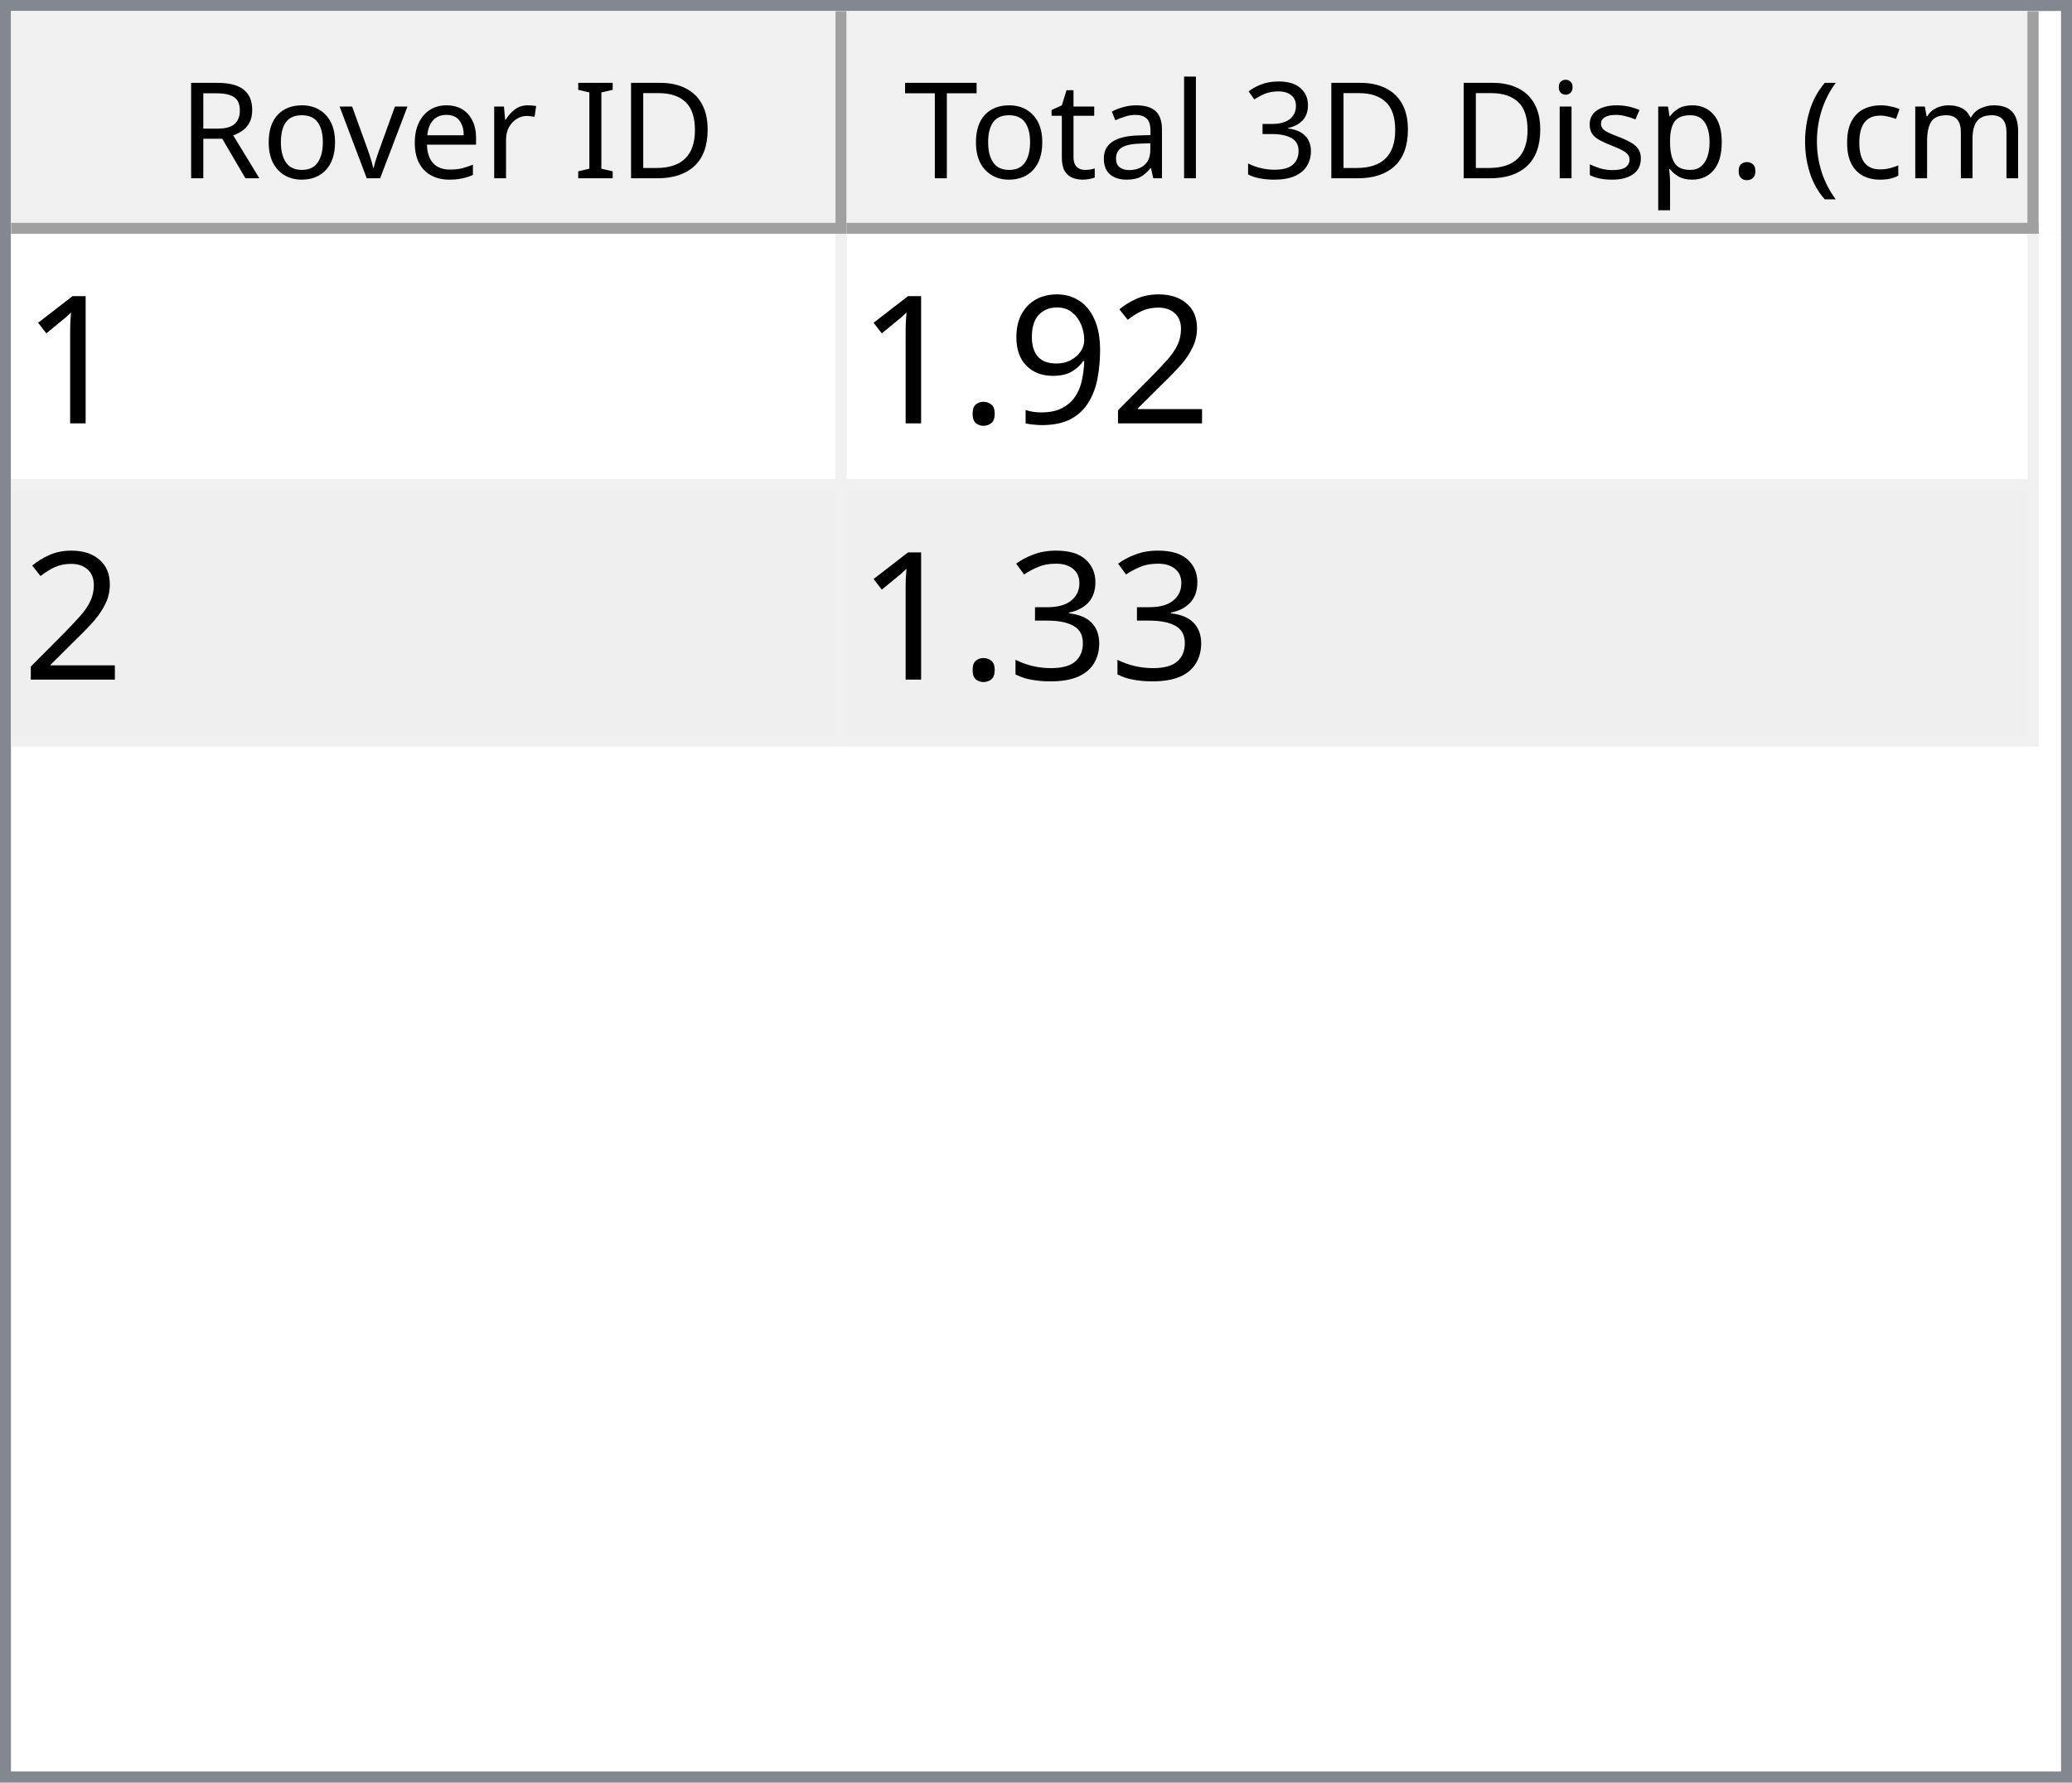
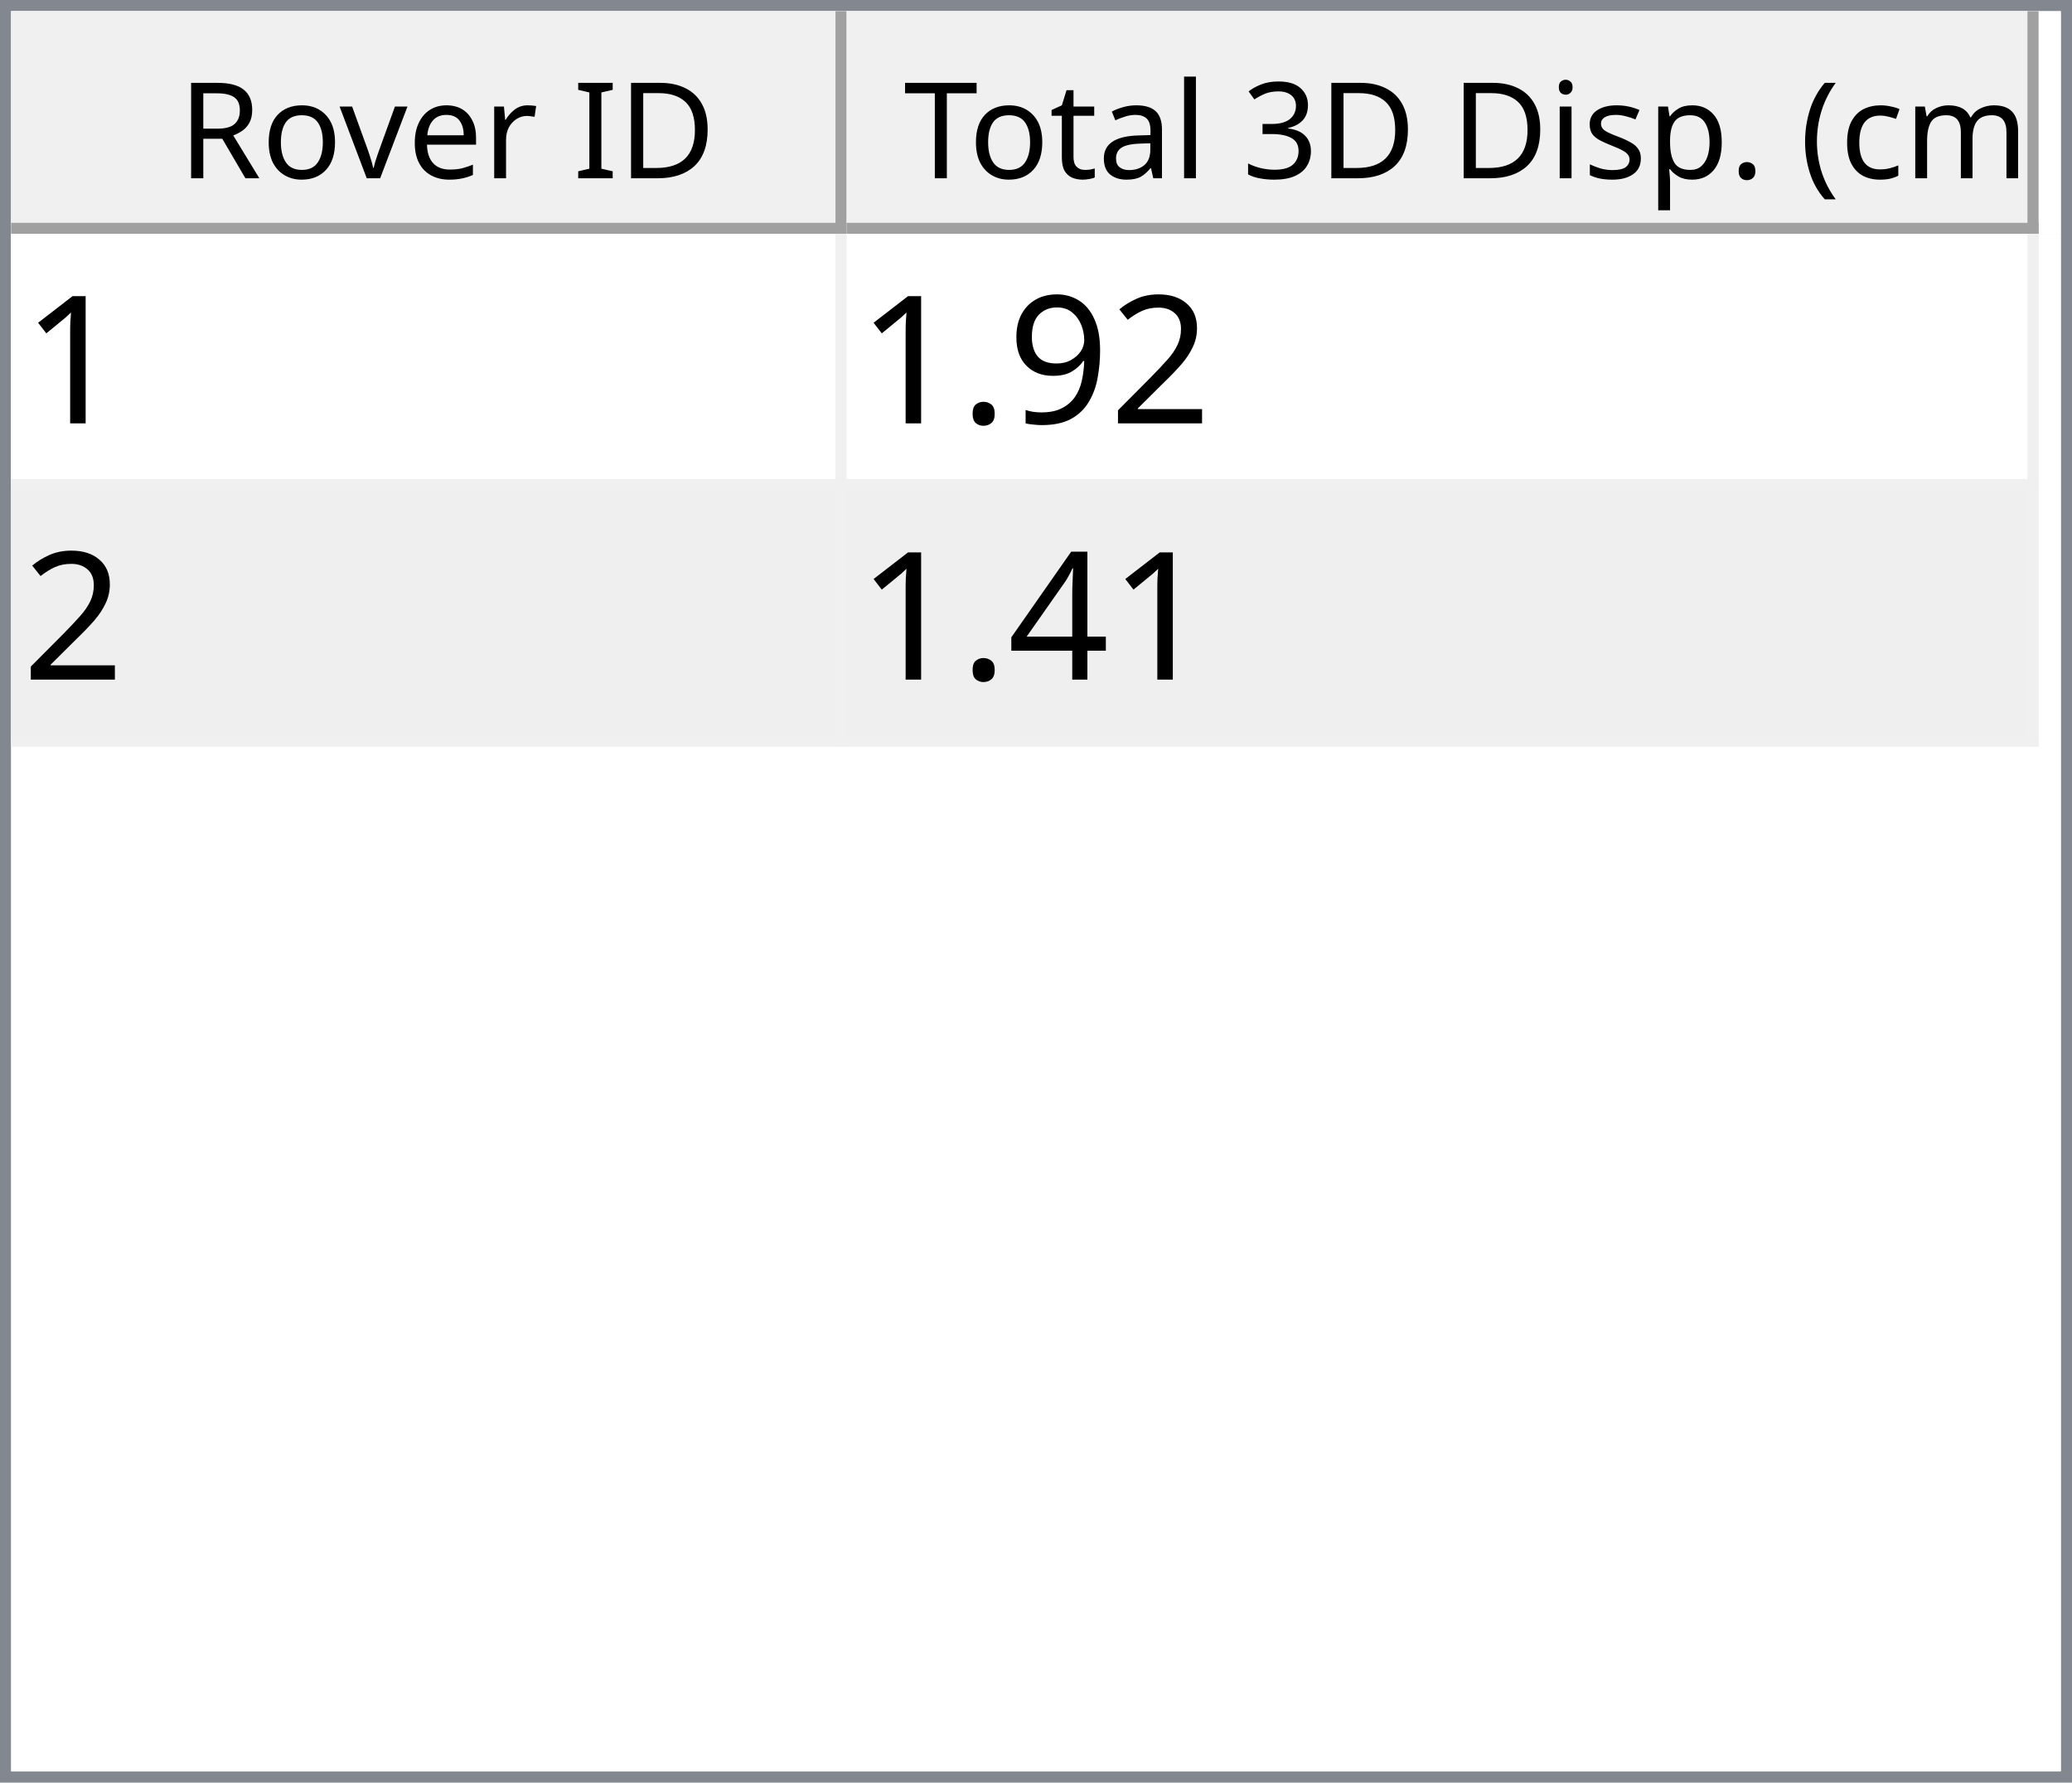
<svg xmlns="http://www.w3.org/2000/svg" style="fill-opacity:1; color-rendering:auto; color-interpolation:auto; text-rendering:auto; stroke:black; stroke-linecap:square; stroke-miterlimit:10; shape-rendering:auto; stroke-opacity:1; fill:black; stroke-dasharray:none; font-weight:normal; stroke-width:1; font-family:'Dialog'; font-style:normal; stroke-linejoin:miter; font-size:12px; stroke-dashoffset:0; image-rendering:auto;" width="186" height="160">
  <defs id="genericDefs" />
  <g>
    <defs id="defs1">
      <clipPath clipPathUnits="userSpaceOnUse" id="clipPath1">
        <path d="M0 0 L186 0 L186 160 L0 160 L0 0 Z" />
      </clipPath>
      <clipPath clipPathUnits="userSpaceOnUse" id="clipPath2">
        <path d="M0 0 L0 160 L186 160 L186 0 Z" />
      </clipPath>
      <clipPath clipPathUnits="userSpaceOnUse" id="clipPath3">
        <path d="M0 0 L0 20 L184 20 L184 0 Z" />
      </clipPath>
      <clipPath clipPathUnits="userSpaceOnUse" id="clipPath4">
        <path d="M0 0 L0 20 L75 20 L75 0 Z" />
      </clipPath>
      <clipPath clipPathUnits="userSpaceOnUse" id="clipPath5">
        <path d="M1 1 L1 19 L74 19 L74 1 Z" />
      </clipPath>
      <clipPath clipPathUnits="userSpaceOnUse" id="clipPath6">
        <path d="M0 0 L0 18 L73 18 L73 0 Z" />
      </clipPath>
      <clipPath clipPathUnits="userSpaceOnUse" id="clipPath7">
        <path d="M-0.5 -0.5 L-0.5 19.5 L74.5 19.5 L74.5 -0.5 Z" />
      </clipPath>
      <clipPath clipPathUnits="userSpaceOnUse" id="clipPath8">
        <path d="M0 0 L0 20 L107 20 L107 0 Z" />
      </clipPath>
      <clipPath clipPathUnits="userSpaceOnUse" id="clipPath9">
        <path d="M1 1 L1 19 L106 19 L106 1 Z" />
      </clipPath>
      <clipPath clipPathUnits="userSpaceOnUse" id="clipPath10">
        <path d="M0 0 L0 18 L105 18 L105 0 Z" />
      </clipPath>
      <clipPath clipPathUnits="userSpaceOnUse" id="clipPath11">
        <path d="M-0.5 -0.5 L-0.5 19.5 L106.5 19.5 L106.5 -0.5 Z" />
      </clipPath>
      <clipPath clipPathUnits="userSpaceOnUse" id="clipPath12">
        <path d="M0 0 L0 138 L184 138 L184 0 Z" />
      </clipPath>
      <clipPath clipPathUnits="userSpaceOnUse" id="clipPath13">
        <path d="M0 0 L0 46 L182 46 L182 0 Z" />
      </clipPath>
      <clipPath clipPathUnits="userSpaceOnUse" id="clipPath14">
        <path d="M-0.5 -0.5 L-0.5 45.5 L181.5 45.5 L181.5 -0.5 Z" />
      </clipPath>
      <clipPath clipPathUnits="userSpaceOnUse" id="clipPath15">
        <path d="M0 0 L0 22 L74 22 L74 0 Z" />
      </clipPath>
      <clipPath clipPathUnits="userSpaceOnUse" id="clipPath16">
        <path d="M0 0 L0 22 L106 22 L106 0 Z" />
      </clipPath>
      <font horiz-adv-x="64.551" id="font1">
        <font-face ascent="107.91" descent="25.098" units-per-em="100" style="font-style:normal; font-family:Segoe UI; font-weight:normal;" />
        <missing-glyph horiz-adv-x="64.551" d="M8.109 0 L8.109 68.266 L56.453 68.266 L56.453 0 L8.109 0 ZM15.328 7.234 L49.219 7.234 L49.219 61.031 L15.328 61.031 L15.328 7.234 Z" />
        <glyph unicode="D" horiz-adv-x="70.117" d="M9.188 0 L9.188 70.016 L28.516 70.016 Q65.531 70.016 65.531 35.891 Q65.531 19.672 55.25 9.836 Q44.969 0 27.734 0 L9.188 0 ZM17.391 62.594 L17.391 7.422 L27.828 7.422 Q41.609 7.422 49.273 14.797 Q56.938 22.172 56.938 35.688 Q56.938 62.594 28.328 62.594 L17.391 62.594 Z" />
        <glyph unicode="I" horiz-adv-x="26.611" d="M17.391 0 L9.188 0 L9.188 70.016 L17.391 70.016 L17.391 0 Z" />
        <glyph unicode=" " horiz-adv-x="27.393" d="" />
        <glyph unicode="r" horiz-adv-x="34.766" d="M34.188 41.891 Q32.078 43.5 28.125 43.5 Q23 43.5 19.555 38.672 Q16.109 33.844 16.109 25.484 L16.109 0 L8.109 0 L8.109 50 L16.109 50 L16.109 39.703 L16.312 39.703 Q18.016 44.969 21.531 47.922 Q25.047 50.875 29.391 50.875 Q32.516 50.875 34.188 50.203 L34.188 41.891 Z" />
        <glyph unicode="e" horiz-adv-x="52.295" d="M48.297 23 L12.984 23 Q13.188 14.656 17.484 10.109 Q21.781 5.562 29.297 5.562 Q37.75 5.562 44.828 11.141 L44.828 3.609 Q38.234 -1.172 27.391 -1.172 Q16.797 -1.172 10.742 5.641 Q4.688 12.453 4.688 24.812 Q4.688 36.469 11.305 43.82 Q17.922 51.172 27.734 51.172 Q37.547 51.172 42.922 44.828 Q48.297 38.484 48.297 27.203 L48.297 23 ZM40.094 29.781 Q40.047 36.719 36.75 40.578 Q33.453 44.438 27.594 44.438 Q21.922 44.438 17.969 40.383 Q14.016 36.328 13.094 29.781 L40.094 29.781 Z" />
        <glyph unicode="v" horiz-adv-x="47.9" d="M47.406 50 L27.484 0 L19.625 0 L0.688 50 L9.469 50 L22.172 13.672 Q23.578 9.672 23.922 6.688 L24.125 6.688 Q24.609 10.453 25.688 13.484 L38.969 50 L47.406 50 Z" />
        <glyph unicode="o" horiz-adv-x="58.594" d="M29 -1.172 Q17.922 -1.172 11.305 5.836 Q4.688 12.844 4.688 24.422 Q4.688 37.016 11.57 44.094 Q18.453 51.172 30.172 51.172 Q41.359 51.172 47.633 44.289 Q53.906 37.406 53.906 25.203 Q53.906 13.234 47.141 6.031 Q40.375 -1.172 29 -1.172 ZM29.594 44.438 Q21.875 44.438 17.383 39.188 Q12.891 33.938 12.891 24.703 Q12.891 15.828 17.43 10.695 Q21.969 5.562 29.594 5.562 Q37.359 5.562 41.531 10.594 Q45.703 15.625 45.703 24.906 Q45.703 34.281 41.531 39.359 Q37.359 44.438 29.594 44.438 Z" />
        <glyph unicode="R" horiz-adv-x="59.814" d="M59.375 0 L49.609 0 L37.891 19.625 Q36.281 22.359 34.766 24.289 Q33.25 26.219 31.664 27.438 Q30.078 28.656 28.25 29.219 Q26.422 29.781 24.125 29.781 L17.391 29.781 L17.391 0 L9.188 0 L9.188 70.016 L30.078 70.016 Q34.672 70.016 38.555 68.867 Q42.438 67.719 45.289 65.375 Q48.141 63.031 49.758 59.547 Q51.375 56.062 51.375 51.375 Q51.375 47.703 50.273 44.656 Q49.172 41.609 47.148 39.211 Q45.125 36.812 42.266 35.133 Q39.406 33.453 35.844 32.516 L35.844 32.328 Q37.594 31.547 38.891 30.547 Q40.188 29.547 41.359 28.18 Q42.531 26.812 43.68 25.078 Q44.828 23.344 46.234 21.047 L59.375 0 ZM17.391 62.594 L17.391 37.203 L28.516 37.203 Q31.594 37.203 34.203 38.133 Q36.812 39.062 38.719 40.797 Q40.625 42.531 41.703 45.047 Q42.781 47.562 42.781 50.688 Q42.781 56.297 39.141 59.445 Q35.5 62.594 28.609 62.594 L17.391 62.594 Z" />
        <glyph unicode=")" horiz-adv-x="30.176" d="M8.297 -15.922 L1.172 -15.922 Q16.406 2.344 16.406 26.812 Q16.406 51.469 1.078 70.016 L8.297 70.016 Q23.531 52.156 23.531 26.703 Q23.531 1.375 8.297 -15.922 Z" />
        <glyph unicode="m" horiz-adv-x="86.133" d="M79.109 0 L71.094 0 L71.094 28.719 Q71.094 37.016 68.531 40.727 Q65.969 44.438 59.906 44.438 Q54.781 44.438 51.195 39.75 Q47.609 35.062 47.609 28.516 L47.609 0 L39.594 0 L39.594 29.688 Q39.594 44.438 28.219 44.438 Q22.953 44.438 19.531 40.016 Q16.109 35.594 16.109 28.516 L16.109 0 L8.109 0 L8.109 50 L16.109 50 L16.109 42.094 L16.312 42.094 Q21.625 51.172 31.844 51.172 Q36.969 51.172 40.773 48.312 Q44.578 45.453 46 40.828 Q51.562 51.172 62.594 51.172 Q79.109 51.172 79.109 30.812 L79.109 0 Z" />
        <glyph unicode="c" horiz-adv-x="46.191" d="M42.188 2.297 Q36.422 -1.172 28.516 -1.172 Q17.828 -1.172 11.258 5.789 Q4.688 12.75 4.688 23.828 Q4.688 36.188 11.766 43.68 Q18.844 51.172 30.672 51.172 Q37.25 51.172 42.281 48.734 L42.281 40.531 Q36.719 44.438 30.375 44.438 Q22.703 44.438 17.797 38.945 Q12.891 33.453 12.891 24.516 Q12.891 15.719 17.508 10.641 Q22.125 5.562 29.891 5.562 Q36.422 5.562 42.188 9.906 L42.188 2.297 Z" />
        <glyph unicode="(" horiz-adv-x="30.176" d="M29.109 -15.922 L21.969 -15.922 Q6.844 1.375 6.844 26.703 Q6.844 52.156 21.969 70.016 L29.203 70.016 Q13.875 51.469 13.875 26.812 Q13.875 2.344 29.109 -15.922 Z" />
        <glyph unicode="." horiz-adv-x="21.68" d="M10.891 -1.078 Q8.641 -1.078 7.055 0.539 Q5.469 2.156 5.469 4.391 Q5.469 6.641 7.055 8.273 Q8.641 9.906 10.891 9.906 Q13.188 9.906 14.797 8.273 Q16.406 6.641 16.406 4.391 Q16.406 2.156 14.797 0.539 Q13.188 -1.078 10.891 -1.078 Z" />
        <glyph unicode="p" horiz-adv-x="58.789" d="M16.312 7.234 L16.109 7.234 L16.109 -23 L8.109 -23 L8.109 50 L16.109 50 L16.109 41.219 L16.312 41.219 Q22.219 51.172 33.594 51.172 Q43.266 51.172 48.688 44.461 Q54.109 37.75 54.109 26.469 Q54.109 13.922 48 6.375 Q41.891 -1.172 31.297 -1.172 Q21.578 -1.172 16.312 7.234 ZM16.109 27.391 L16.109 20.406 Q16.109 14.203 20.141 9.883 Q24.172 5.562 30.375 5.562 Q37.641 5.562 41.773 11.133 Q45.906 16.703 45.906 26.609 Q45.906 34.969 42.047 39.703 Q38.188 44.438 31.594 44.438 Q24.609 44.438 20.359 39.578 Q16.109 34.719 16.109 27.391 Z" />
        <glyph unicode="s" horiz-adv-x="42.432" d="M5.078 1.812 L5.078 10.406 Q11.625 5.562 19.484 5.562 Q30.031 5.562 30.031 12.594 Q30.031 14.594 29.125 15.992 Q28.219 17.391 26.68 18.461 Q25.141 19.531 23.07 20.383 Q21 21.234 18.609 22.172 Q15.281 23.484 12.766 24.828 Q10.25 26.172 8.57 27.859 Q6.891 29.547 6.031 31.695 Q5.172 33.844 5.172 36.719 Q5.172 40.234 6.789 42.945 Q8.406 45.656 11.086 47.484 Q13.766 49.312 17.211 50.242 Q20.656 51.172 24.312 51.172 Q30.812 51.172 35.938 48.922 L35.938 40.828 Q30.422 44.438 23.25 44.438 Q21 44.438 19.195 43.922 Q17.391 43.406 16.094 42.477 Q14.797 41.547 14.086 40.258 Q13.375 38.969 13.375 37.406 Q13.375 35.453 14.086 34.133 Q14.797 32.812 16.164 31.789 Q17.531 30.766 19.484 29.938 Q21.438 29.109 23.922 28.125 Q27.25 26.859 29.883 25.516 Q32.516 24.172 34.375 22.484 Q36.234 20.797 37.234 18.602 Q38.234 16.406 38.234 13.375 Q38.234 9.672 36.602 6.938 Q34.969 4.203 32.234 2.398 Q29.5 0.594 25.93 -0.289 Q22.359 -1.172 18.453 -1.172 Q10.75 -1.172 5.078 1.812 Z" />
        <glyph unicode="i" horiz-adv-x="24.219" d="M12.203 62.703 Q10.062 62.703 8.547 64.164 Q7.031 65.625 7.031 67.875 Q7.031 70.125 8.547 71.609 Q10.062 73.094 12.203 73.094 Q14.406 73.094 15.945 71.609 Q17.484 70.125 17.484 67.875 Q17.484 65.719 15.945 64.211 Q14.406 62.703 12.203 62.703 ZM16.109 0 L8.109 0 L8.109 50 L16.109 50 L16.109 0 Z" />
        <glyph unicode="3" horiz-adv-x="53.906" d="M46.531 19.828 Q46.531 15.094 44.75 11.211 Q42.969 7.328 39.719 4.57 Q36.469 1.812 31.93 0.297 Q27.391 -1.219 21.922 -1.219 Q11.922 -1.219 6 2.594 L6 11.188 Q13.094 5.609 22.219 5.609 Q25.875 5.609 28.828 6.539 Q31.781 7.469 33.906 9.227 Q36.031 10.984 37.18 13.477 Q38.328 15.969 38.328 19.094 Q38.328 32.812 18.797 32.812 L12.984 32.812 L12.984 39.594 L18.5 39.594 Q35.797 39.594 35.797 52.484 Q35.797 64.406 22.609 64.406 Q15.188 64.406 8.688 59.422 L8.688 67.188 Q15.375 71.188 24.609 71.188 Q29 71.188 32.57 69.969 Q36.141 68.75 38.68 66.555 Q41.219 64.359 42.609 61.281 Q44 58.203 44 54.5 Q44 40.672 30.031 36.719 L30.031 36.531 Q33.594 36.141 36.625 34.797 Q39.656 33.453 41.852 31.305 Q44.047 29.156 45.289 26.25 Q46.531 23.344 46.531 19.828 Z" />
        <glyph unicode="l" horiz-adv-x="24.219" d="M16.109 0 L8.109 0 L8.109 74.031 L16.109 74.031 L16.109 0 Z" />
        <glyph unicode="a" horiz-adv-x="50.879" d="M43.891 0 L35.891 0 L35.891 7.812 L35.688 7.812 Q30.469 -1.172 20.312 -1.172 Q12.844 -1.172 8.617 2.781 Q4.391 6.734 4.391 13.281 Q4.391 27.297 20.906 29.594 L35.891 31.688 Q35.891 44.438 25.594 44.438 Q16.547 44.438 9.281 38.281 L9.281 46.484 Q16.656 51.172 26.266 51.172 Q43.891 51.172 43.891 32.516 L43.891 0 ZM35.891 25.297 L23.828 23.641 Q18.266 22.859 15.43 20.875 Q12.594 18.891 12.594 13.875 Q12.594 10.203 15.211 7.883 Q17.828 5.562 22.172 5.562 Q28.125 5.562 32.008 9.742 Q35.891 13.922 35.891 20.312 L35.891 25.297 Z" />
        <glyph unicode="t" horiz-adv-x="33.887" d="M31.297 0.484 Q28.469 -1.078 23.828 -1.078 Q10.688 -1.078 10.688 13.578 L10.688 43.172 L2.094 43.172 L2.094 50 L10.688 50 L10.688 62.203 L18.703 64.797 L18.703 50 L31.297 50 L31.297 43.172 L18.703 43.172 L18.703 14.984 Q18.703 9.969 20.414 7.82 Q22.125 5.672 26.078 5.672 Q29.109 5.672 31.297 7.328 L31.297 0.484 Z" />
        <glyph unicode="T" horiz-adv-x="52.393" d="M50.594 62.594 L30.375 62.594 L30.375 0 L22.172 0 L22.172 62.594 L2 62.594 L2 70.016 L50.594 70.016 L50.594 62.594 Z" />
      </font>
      <font horiz-adv-x="75.0" id="font2">
        <font-face ascent="100.537" descent="21.973" units-per-em="100" style="font-style:normal; font-family:sans-serif; font-weight:normal;" />
        <missing-glyph horiz-adv-x="75.0" d="M12.5 0 L12.5 62.5 L62.5 62.5 L62.5 0 L12.5 0 ZM14.062 1.562 L60.938 1.562 L60.938 60.938 L14.062 60.938 L14.062 1.562 Z" />
        <glyph unicode="1" horiz-adv-x="55.615" d="M37.25 0 L28.469 0 L28.469 56 Q25.297 52.984 20.141 49.953 Q14.984 46.922 10.891 45.406 L10.891 53.906 Q18.266 57.375 23.781 62.305 Q29.297 67.234 31.594 71.875 L37.25 71.875 L37.25 0 Z" />
        <glyph unicode="2" horiz-adv-x="55.615" d="M50.344 8.453 L50.344 0 L3.031 0 Q2.938 3.172 4.047 6.109 Q5.859 10.938 9.836 15.625 Q13.812 20.312 21.344 26.469 Q33.016 36.031 37.117 41.625 Q41.219 47.219 41.219 52.203 Q41.219 57.422 37.477 61.008 Q33.734 64.594 27.734 64.594 Q21.391 64.594 17.578 60.789 Q13.766 56.984 13.719 50.25 L4.688 51.172 Q5.609 61.281 11.664 66.578 Q17.719 71.875 27.938 71.875 Q38.234 71.875 44.242 66.164 Q50.25 60.453 50.25 52 Q50.25 47.703 48.492 43.555 Q46.734 39.406 42.656 34.812 Q38.578 30.219 29.109 22.219 Q21.188 15.578 18.945 13.211 Q16.703 10.844 15.234 8.453 L50.344 8.453 Z" />
        <glyph unicode="9" horiz-adv-x="55.615" d="M5.469 16.547 L13.922 17.328 Q14.984 11.375 18.016 8.688 Q21.047 6 25.781 6 Q29.828 6 32.883 7.859 Q35.938 9.719 37.891 12.82 Q39.844 15.922 41.164 21.195 Q42.484 26.469 42.484 31.938 Q42.484 32.516 42.438 33.688 Q39.797 29.5 35.234 26.883 Q30.672 24.266 25.344 24.266 Q16.453 24.266 10.305 30.711 Q4.156 37.156 4.156 47.703 Q4.156 58.594 10.578 65.234 Q17 71.875 26.656 71.875 Q33.641 71.875 39.43 68.117 Q45.219 64.359 48.219 57.398 Q51.219 50.438 51.219 37.25 Q51.219 23.531 48.242 15.406 Q45.266 7.281 39.383 3.031 Q33.5 -1.219 25.594 -1.219 Q17.188 -1.219 11.867 3.445 Q6.547 8.109 5.469 16.547 ZM41.453 48.141 Q41.453 55.719 37.43 60.156 Q33.406 64.594 27.734 64.594 Q21.875 64.594 17.531 59.812 Q13.188 55.031 13.188 47.406 Q13.188 40.578 17.312 36.305 Q21.438 32.031 27.484 32.031 Q33.594 32.031 37.523 36.305 Q41.453 40.578 41.453 48.141 Z" />
        <glyph unicode="." horiz-adv-x="27.783" d="M9.078 0 L9.078 10.016 L19.094 10.016 L19.094 0 L9.078 0 Z" />
-         <glyph unicode="3" horiz-adv-x="55.615" d="M4.203 18.891 L12.984 20.062 Q14.5 12.594 18.141 9.297 Q21.781 6 27 6 Q33.203 6 37.477 10.297 Q41.75 14.594 41.75 20.953 Q41.75 27 37.797 30.93 Q33.844 34.859 27.734 34.859 Q25.25 34.859 21.531 33.891 L22.516 41.609 Q23.391 41.5 23.922 41.5 Q29.547 41.5 34.039 44.43 Q38.531 47.359 38.531 53.469 Q38.531 58.297 35.258 61.477 Q31.984 64.656 26.812 64.656 Q21.688 64.656 18.266 61.43 Q14.844 58.203 13.875 51.766 L5.078 53.328 Q6.688 62.156 12.398 67.016 Q18.109 71.875 26.609 71.875 Q32.469 71.875 37.398 69.359 Q42.328 66.844 44.945 62.5 Q47.562 58.156 47.562 53.266 Q47.562 48.641 45.07 44.828 Q42.578 41.016 37.703 38.766 Q44.047 37.312 47.562 32.695 Q51.078 28.078 51.078 21.141 Q51.078 11.766 44.242 5.25 Q37.406 -1.266 26.953 -1.266 Q17.531 -1.266 11.305 4.352 Q5.078 9.969 4.203 18.891 Z" />
+         <glyph unicode="4" horiz-adv-x="55.615" d="M32.328 0 L32.328 17.141 L1.266 17.141 L1.266 25.203 L33.938 71.578 L41.109 71.578 L41.109 25.203 L50.781 25.203 L50.781 17.141 L41.109 17.141 L41.109 0 L32.328 0 ZM32.328 25.203 L32.328 57.469 L9.906 25.203 L32.328 25.203 Z" />
      </font>
    </defs>
    <g style="fill:white; stroke:white;">
      <rect x="0" y="0" width="186" style="clip-path:url(#clipPath1); stroke:none;" height="160" />
    </g>
    <g style="fill:white; text-rendering:optimizeSpeed; color-rendering:optimizeSpeed; image-rendering:optimizeSpeed; shape-rendering:crispEdges; stroke:white; color-interpolation:sRGB;">
      <rect x="0" width="186" height="160" y="0" style="stroke:none;" />
      <path style="stroke:none;" d="M0 160 L186 160 L186 0 L0 0 Z" />
    </g>
    <g style="fill:rgb(240,240,240); font-family:'Segoe UI'; stroke:rgb(240,240,240);">
      <rect x="0" y="0" width="186" style="clip-path:url(#clipPath2); stroke:none;" height="160" />
    </g>
    <g style="fill:rgb(130,135,144); font-family:'Segoe UI'; stroke:rgb(130,135,144);">
      <path d="M0 0 L186 0 L186 160 L0 160 L0 0 ZM1 1 L185 1 L185 159 L1 159 L1 1 Z" style="fill-rule:evenodd; clip-path:url(#clipPath2); stroke:none;" />
    </g>
    <g style="fill:white; font-family:'Segoe UI'; stroke:white;" transform="translate(1,1)">
      <rect x="0" y="0" width="184" style="clip-path:url(#clipPath3); stroke:none;" height="20" />
    </g>
    <g style="fill:rgb(240,240,240); font-family:'Segoe UI'; stroke:rgb(240,240,240);" transform="translate(1,1)">
      <rect x="0" y="0" width="75" style="clip-path:url(#clipPath4); stroke:none;" height="20" />
    </g>
    <g style="font-family:'Segoe UI';" transform="translate(2,2)">
      <text x="14" xml:space="preserve" y="14" style="clip-path:url(#clipPath6); stroke:none;">Rover ID</text>
    </g>
    <g style="fill:rgb(160,160,160); font-family:'Segoe UI'; stroke:rgb(160,160,160); stroke-linejoin:bevel;" transform="translate(1.5,1.5)">
      <line x1="74" x2="74" y1="0" style="fill:none; clip-path:url(#clipPath7);" y2="19" />
    </g>
    <g style="fill:rgb(160,160,160); font-family:'Segoe UI'; stroke:rgb(160,160,160); stroke-linejoin:bevel;" transform="matrix(1,0,0,1,1,1) translate(0.5,0.5)">
      <line x1="0" x2="74" y1="19" style="fill:none; clip-path:url(#clipPath7);" y2="19" />
    </g>
    <g style="fill:rgb(240,240,240); font-family:'Segoe UI'; stroke:rgb(240,240,240);" transform="translate(76,1)">
      <rect x="0" y="0" width="107" style="clip-path:url(#clipPath8); stroke:none;" height="20" />
    </g>
    <g style="font-family:'Segoe UI';" transform="translate(77,2)">
      <text x="1" xml:space="preserve" y="14" style="clip-path:url(#clipPath10); stroke:none;"> Total 3D Disp. (cm)</text>
    </g>
    <g style="fill:rgb(160,160,160); font-family:'Segoe UI'; stroke:rgb(160,160,160); stroke-linejoin:bevel;" transform="translate(76.5,1.5)">
      <line x1="106" x2="106" y1="0" style="fill:none; clip-path:url(#clipPath11);" y2="19" />
    </g>
    <g style="fill:rgb(160,160,160); font-family:'Segoe UI'; stroke:rgb(160,160,160); stroke-linejoin:bevel;" transform="matrix(1,0,0,1,76,1) translate(0.5,0.5)">
      <line x1="0" x2="106" y1="19" style="fill:none; clip-path:url(#clipPath11);" y2="19" />
    </g>
    <g style="fill:white; font-family:'Segoe UI'; stroke:white;" transform="translate(1,21)">
      <rect x="0" y="0" width="184" style="clip-path:url(#clipPath12); stroke:none;" height="138" />
    </g>
    <g style="fill:rgb(240,240,240); font-size:16px; font-family:sans-serif; stroke:rgb(240,240,240);" transform="translate(1,21)">
      <rect x="0" y="0" width="182" style="clip-path:url(#clipPath13); stroke:none;" height="46" />
      <line transform="translate(0.5,0.5)" x1="0" x2="181" y1="22" style="clip-path:url(#clipPath14); fill:none; stroke-linejoin:bevel;" y2="22" />
    </g>
    <g transform="matrix(1,0,0,1,1,21) translate(0.5,0.5)" style="fill:rgb(240,240,240); font-size:16px; font-family:sans-serif; stroke:rgb(240,240,240); stroke-linejoin:bevel;">
      <line x1="0" x2="181" y1="45" style="fill:none; clip-path:url(#clipPath14);" y2="45" />
    </g>
    <g transform="matrix(1,0,0,1,1,21) translate(0.5,0.5)" style="fill:rgb(240,240,240); font-size:16px; font-family:sans-serif; stroke:rgb(240,240,240); stroke-linejoin:bevel;">
      <line x1="74" x2="74" y1="0" style="fill:none; clip-path:url(#clipPath14);" y2="45" />
    </g>
    <g transform="matrix(1,0,0,1,1,21) translate(0.5,0.5)" style="fill:rgb(240,240,240); font-size:16px; font-family:sans-serif; stroke:rgb(240,240,240); stroke-linejoin:bevel;">
      <line x1="181" x2="181" y1="0" style="fill:none; clip-path:url(#clipPath14);" y2="45" />
    </g>
    <g style="fill:white; font-size:16px; font-family:sans-serif; stroke:white;" transform="matrix(1,0,0,1,1,21)">
      <rect x="0" y="0" width="74" style="clip-path:url(#clipPath15); stroke:none;" height="22" />
      <text x="1" y="17" style="fill:black; clip-path:url(#clipPath15); stroke:none;" xml:space="preserve">1</text>
    </g>
    <g style="fill:white; font-size:16px; font-family:sans-serif; stroke:white;" transform="matrix(1,0,0,1,1,21) translate(75,0)">
      <rect x="0" y="0" width="106" style="clip-path:url(#clipPath16); stroke:none;" height="22" />
      <text x="1" y="17" style="fill:black; clip-path:url(#clipPath16); stroke:none;" xml:space="preserve">1.92</text>
    </g>
    <g style="fill:rgb(239,239,239); font-size:16px; font-family:sans-serif; stroke:rgb(239,239,239);" transform="matrix(1,0,0,1,1,21) translate(0,23)">
      <rect x="0" y="0" width="74" style="clip-path:url(#clipPath15); stroke:none;" height="22" />
      <text x="1" y="17" style="fill:black; clip-path:url(#clipPath15); stroke:none;" xml:space="preserve">2</text>
    </g>
    <g style="fill:rgb(239,239,239); font-size:16px; font-family:sans-serif; stroke:rgb(239,239,239);" transform="matrix(1,0,0,1,1,21) translate(75,23)">
      <rect x="0" y="0" width="106" style="clip-path:url(#clipPath16); stroke:none;" height="22" />
-       <text x="1" y="17" style="fill:black; clip-path:url(#clipPath16); stroke:none;" xml:space="preserve">1.33</text>
+       <text x="1" y="17" style="fill:black; clip-path:url(#clipPath16); stroke:none;" xml:space="preserve">1.41</text>
    </g>
  </g>
</svg>
